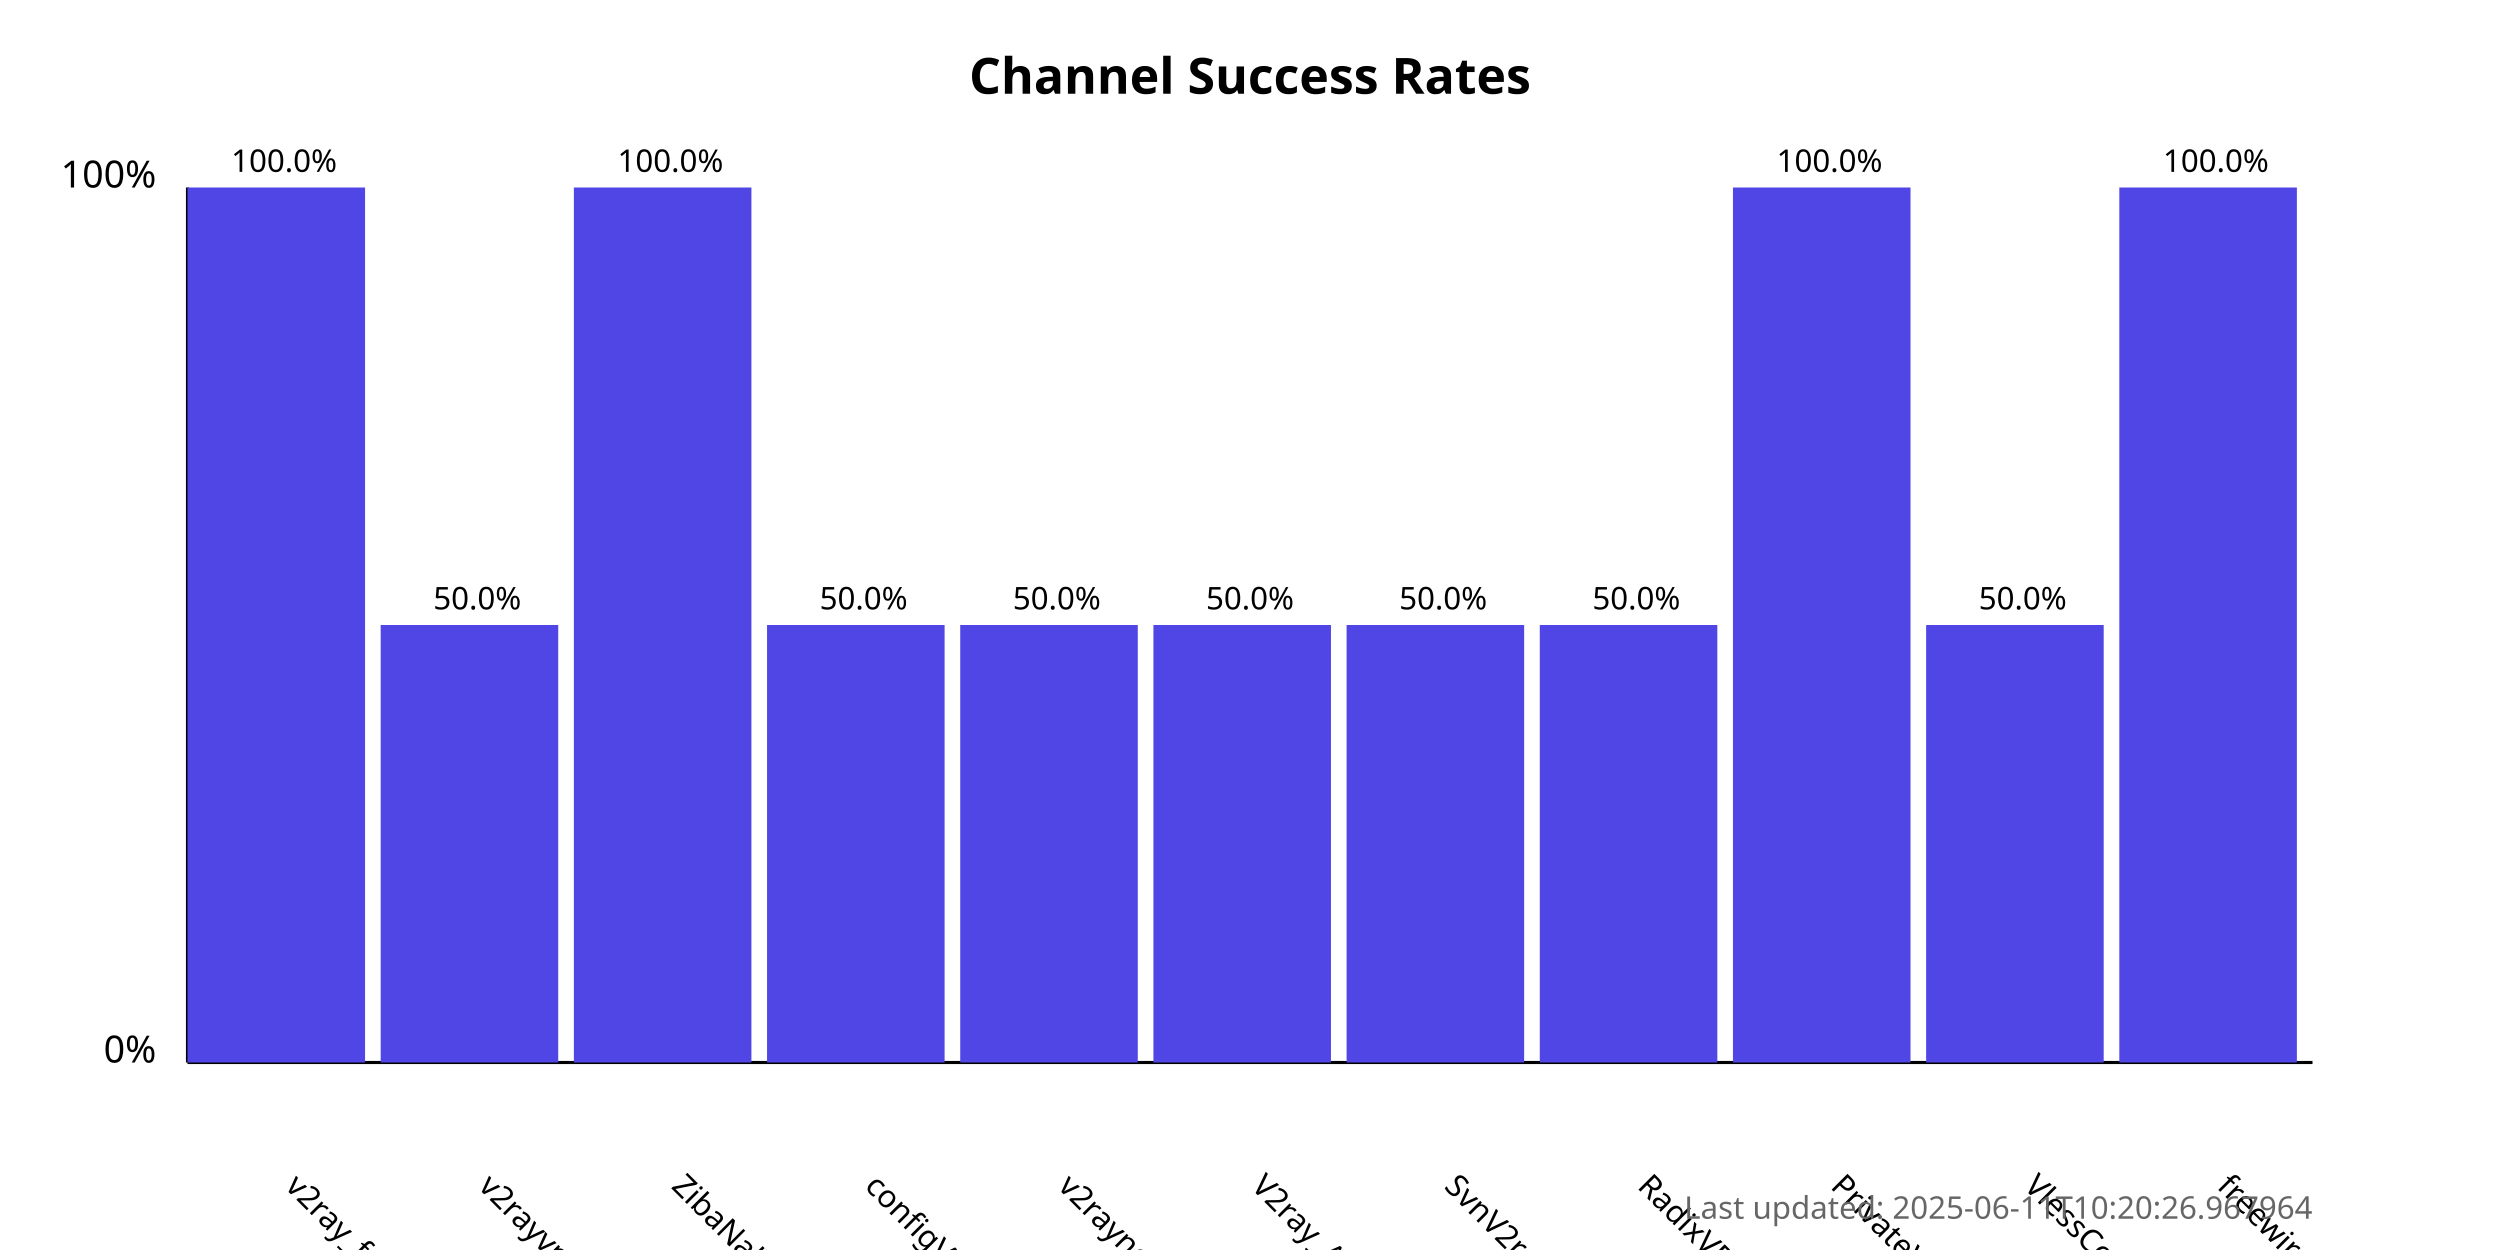
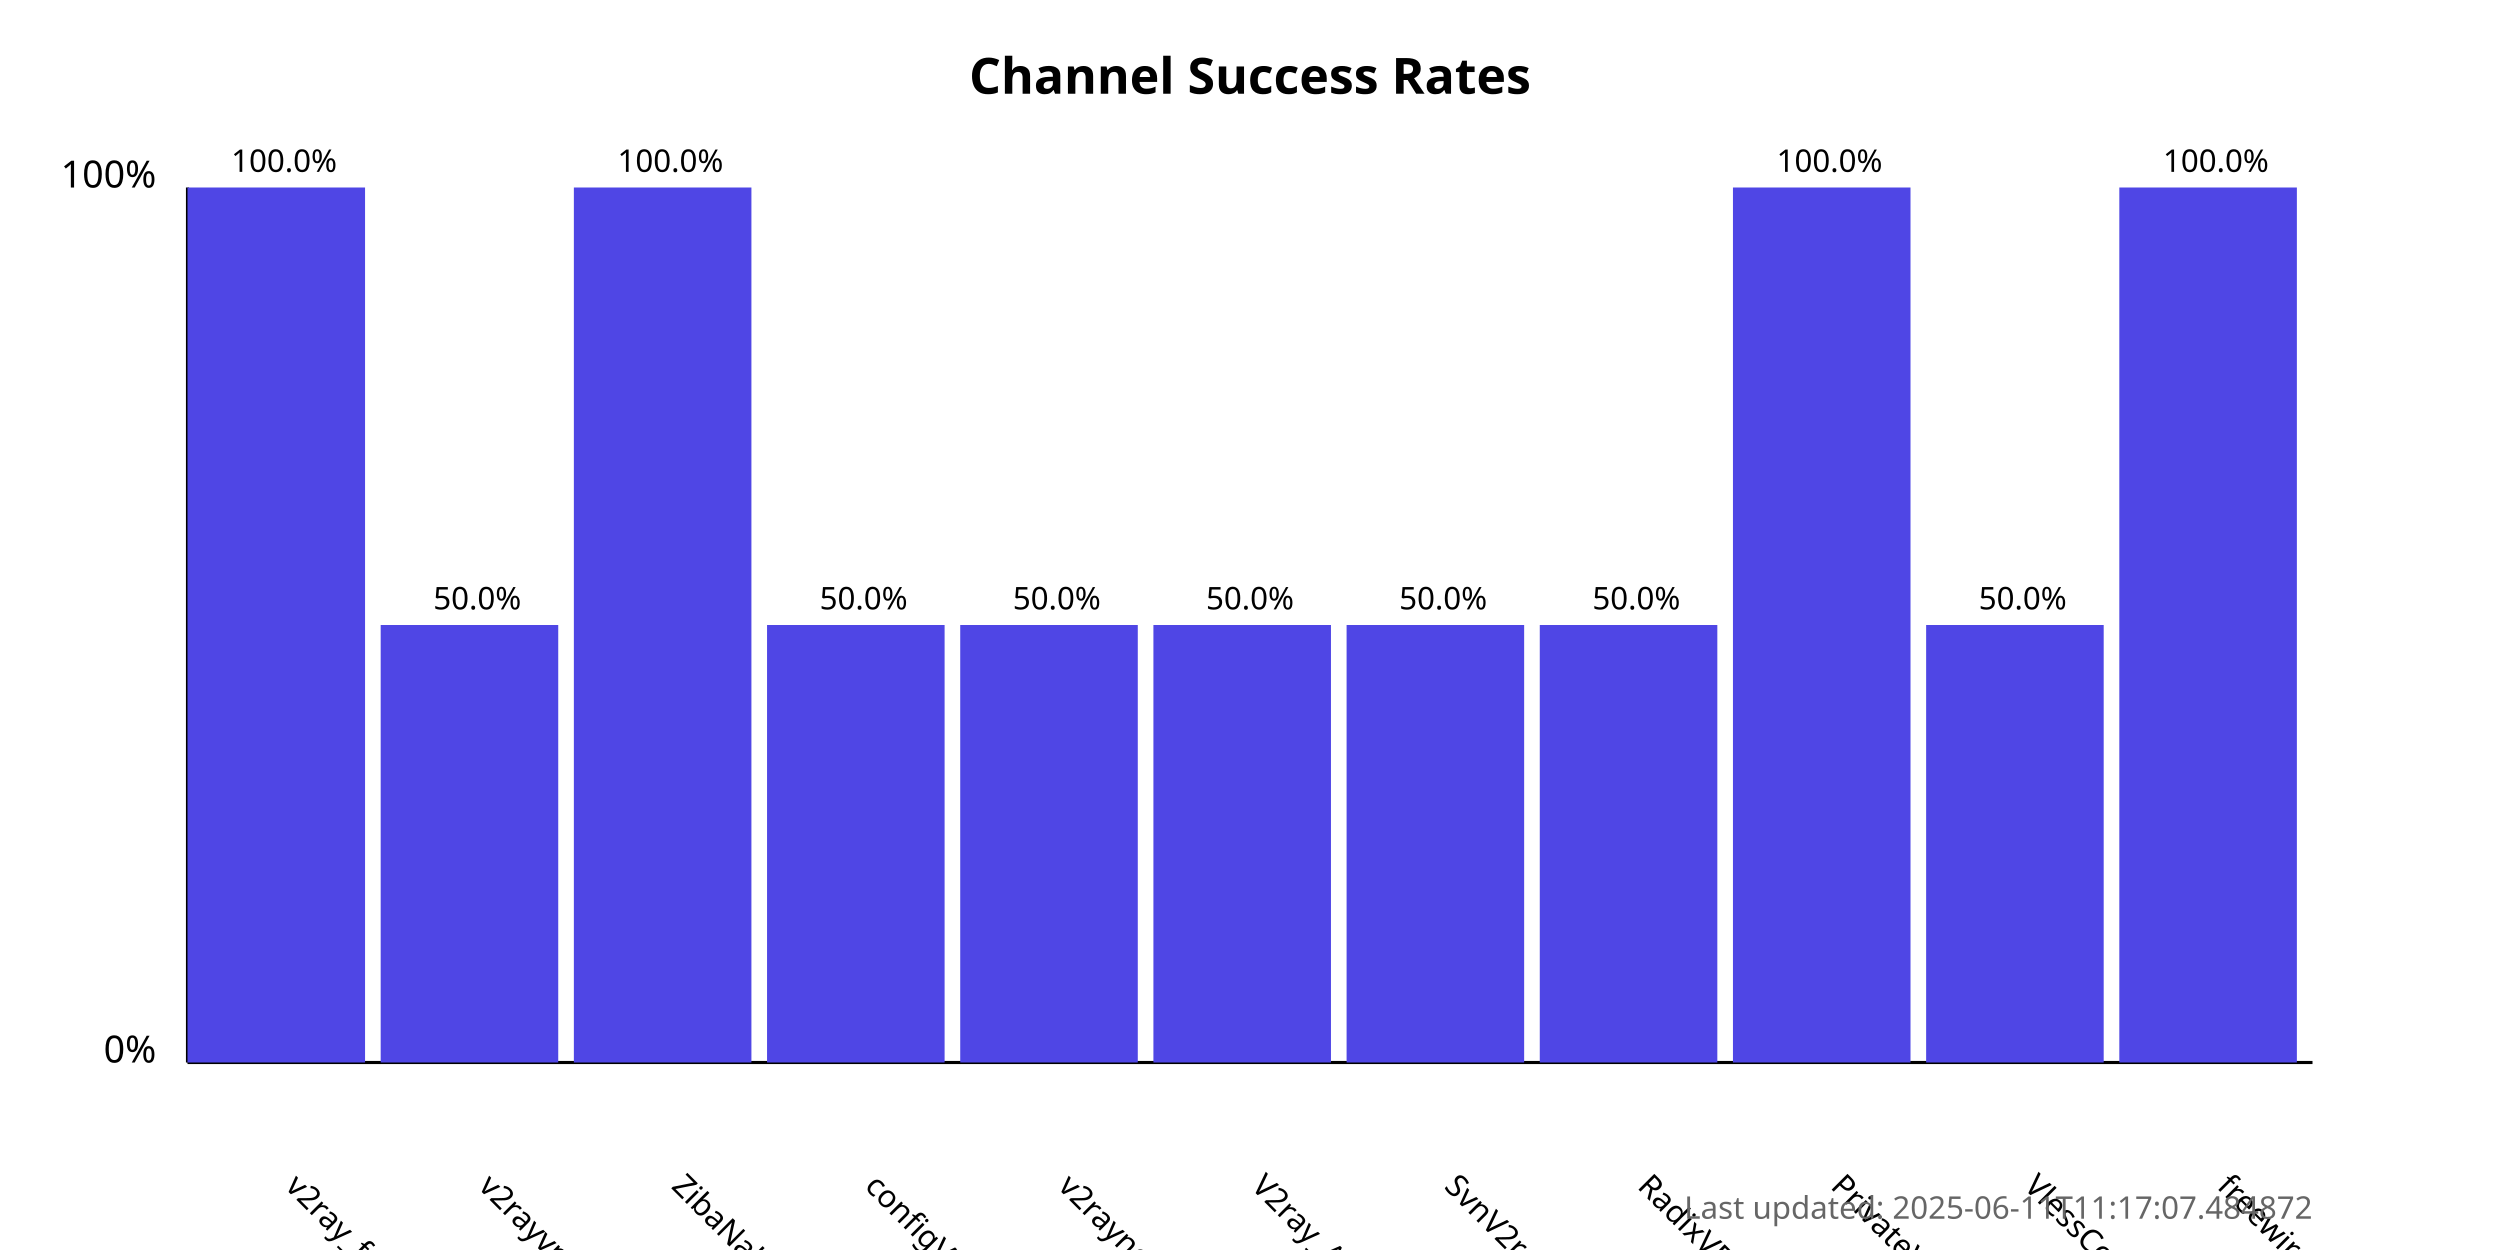
<svg xmlns="http://www.w3.org/2000/svg" width="800" height="400">
  <style>
            .chart-title { font: bold 16px sans-serif; }
            .axis-label { font: 12px sans-serif; }
            .tick-label { font: 10px sans-serif; }
            .bar { fill: #4f46e5; }
            .bar:hover { fill: #6366f1; }
            .timestamp { font: 10px sans-serif; fill: #666; }
        </style>
  <text x="400.0" y="30" text-anchor="middle" class="chart-title">
            Channel Success Rates
        </text>
  <line x1="60" y1="340" x2="60" y2="60" stroke="black" stroke-width="1" />
  <line x1="60" y1="340" x2="740" y2="340" stroke="black" stroke-width="1" />
  <text x="50" y="340" text-anchor="end" class="axis-label">0%</text>
  <text x="50" y="60" text-anchor="end" class="axis-label">100%</text>
  <g>
    <rect x="60" y="60.0" width="56.818" height="280.0" class="bar" />
    <text x="90.909" y="380" transform="rotate(45, 90.90909, 380)" text-anchor="start" class="tick-label">
                v2ray_free_conf
            </text>
    <text x="90.909" y="55.0" text-anchor="middle" class="tick-label">
                100.0%
            </text>
  </g>
  <g>
    <rect x="121.818" y="200.0" width="56.818" height="140.0" class="bar" />
    <text x="152.727" y="380" transform="rotate(45, 152.7273, 380)" text-anchor="start" class="tick-label">
                v2rayvpno
            </text>
    <text x="152.727" y="195.0" text-anchor="middle" class="tick-label">
                50.0%
            </text>
  </g>
  <g>
    <rect x="183.636" y="60.0" width="56.818" height="280.0" class="bar" />
    <text x="214.545" y="380" transform="rotate(45, 214.5455, 380)" text-anchor="start" class="tick-label">
                ZibaNabz
            </text>
    <text x="214.545" y="55.0" text-anchor="middle" class="tick-label">
                100.0%
            </text>
  </g>
  <g>
    <rect x="245.455" y="200.0" width="56.818" height="140.0" class="bar" />
    <text x="276.364" y="380" transform="rotate(45, 276.3636, 380)" text-anchor="start" class="tick-label">
                configV2rayForFree
            </text>
    <text x="276.364" y="195.0" text-anchor="middle" class="tick-label">
                50.0%
            </text>
  </g>
  <g>
    <rect x="307.273" y="200.0" width="56.818" height="140.0" class="bar" />
    <text x="338.182" y="380" transform="rotate(45, 338.1818, 380)" text-anchor="start" class="tick-label">
                v2rayngvpn
            </text>
    <text x="338.182" y="195.0" text-anchor="middle" class="tick-label">
                50.0%
            </text>
  </g>
  <g>
    <rect x="369.091" y="200.0" width="56.818" height="140.0" class="bar" />
    <text x="400.0" y="380" transform="rotate(45, 400.0, 380)" text-anchor="start" class="tick-label">
                V2ray_Alpha
            </text>
    <text x="400.0" y="195.0" text-anchor="middle" class="tick-label">
                50.0%
            </text>
  </g>
  <g>
    <rect x="430.909" y="200.0" width="56.818" height="140.0" class="bar" />
    <text x="461.818" y="380" transform="rotate(45, 461.8182, 380)" text-anchor="start" class="tick-label">
                SvnV2ray
            </text>
    <text x="461.818" y="195.0" text-anchor="middle" class="tick-label">
                50.0%
            </text>
  </g>
  <g>
    <rect x="492.727" y="200.0" width="56.818" height="140.0" class="bar" />
    <text x="523.636" y="380" transform="rotate(45, 523.6364, 380)" text-anchor="start" class="tick-label">
                RadixVPN
            </text>
    <text x="523.636" y="195.0" text-anchor="middle" class="tick-label">
                50.0%
            </text>
  </g>
  <g>
    <rect x="554.545" y="60.0" width="56.818" height="280.0" class="bar" />
    <text x="585.455" y="380" transform="rotate(45, 585.4545, 380)" text-anchor="start" class="tick-label">
                PrivateVPNs
            </text>
    <text x="585.455" y="55.0" text-anchor="middle" class="tick-label">
                100.0%
            </text>
  </g>
  <g>
    <rect x="616.364" y="200.0" width="56.818" height="140.0" class="bar" />
    <text x="647.273" y="380" transform="rotate(45, 647.2727, 380)" text-anchor="start" class="tick-label">
                VlessConfig
            </text>
    <text x="647.273" y="195.0" text-anchor="middle" class="tick-label">
                50.0%
            </text>
  </g>
  <g>
    <rect x="678.182" y="60.0" width="56.818" height="280.0" class="bar" />
    <text x="709.091" y="380" transform="rotate(45, 709.0909, 380)" text-anchor="start" class="tick-label">
                freewireguard
            </text>
    <text x="709.091" y="55.0" text-anchor="middle" class="tick-label">
                100.0%
            </text>
  </g>
  <text x="740" y="390" text-anchor="end" class="timestamp">
-             Last updated: 2025-06-11T10:20:26.967964
+             Last updated: 2025-06-11T11:17:07.484872
        </text>
</svg>
